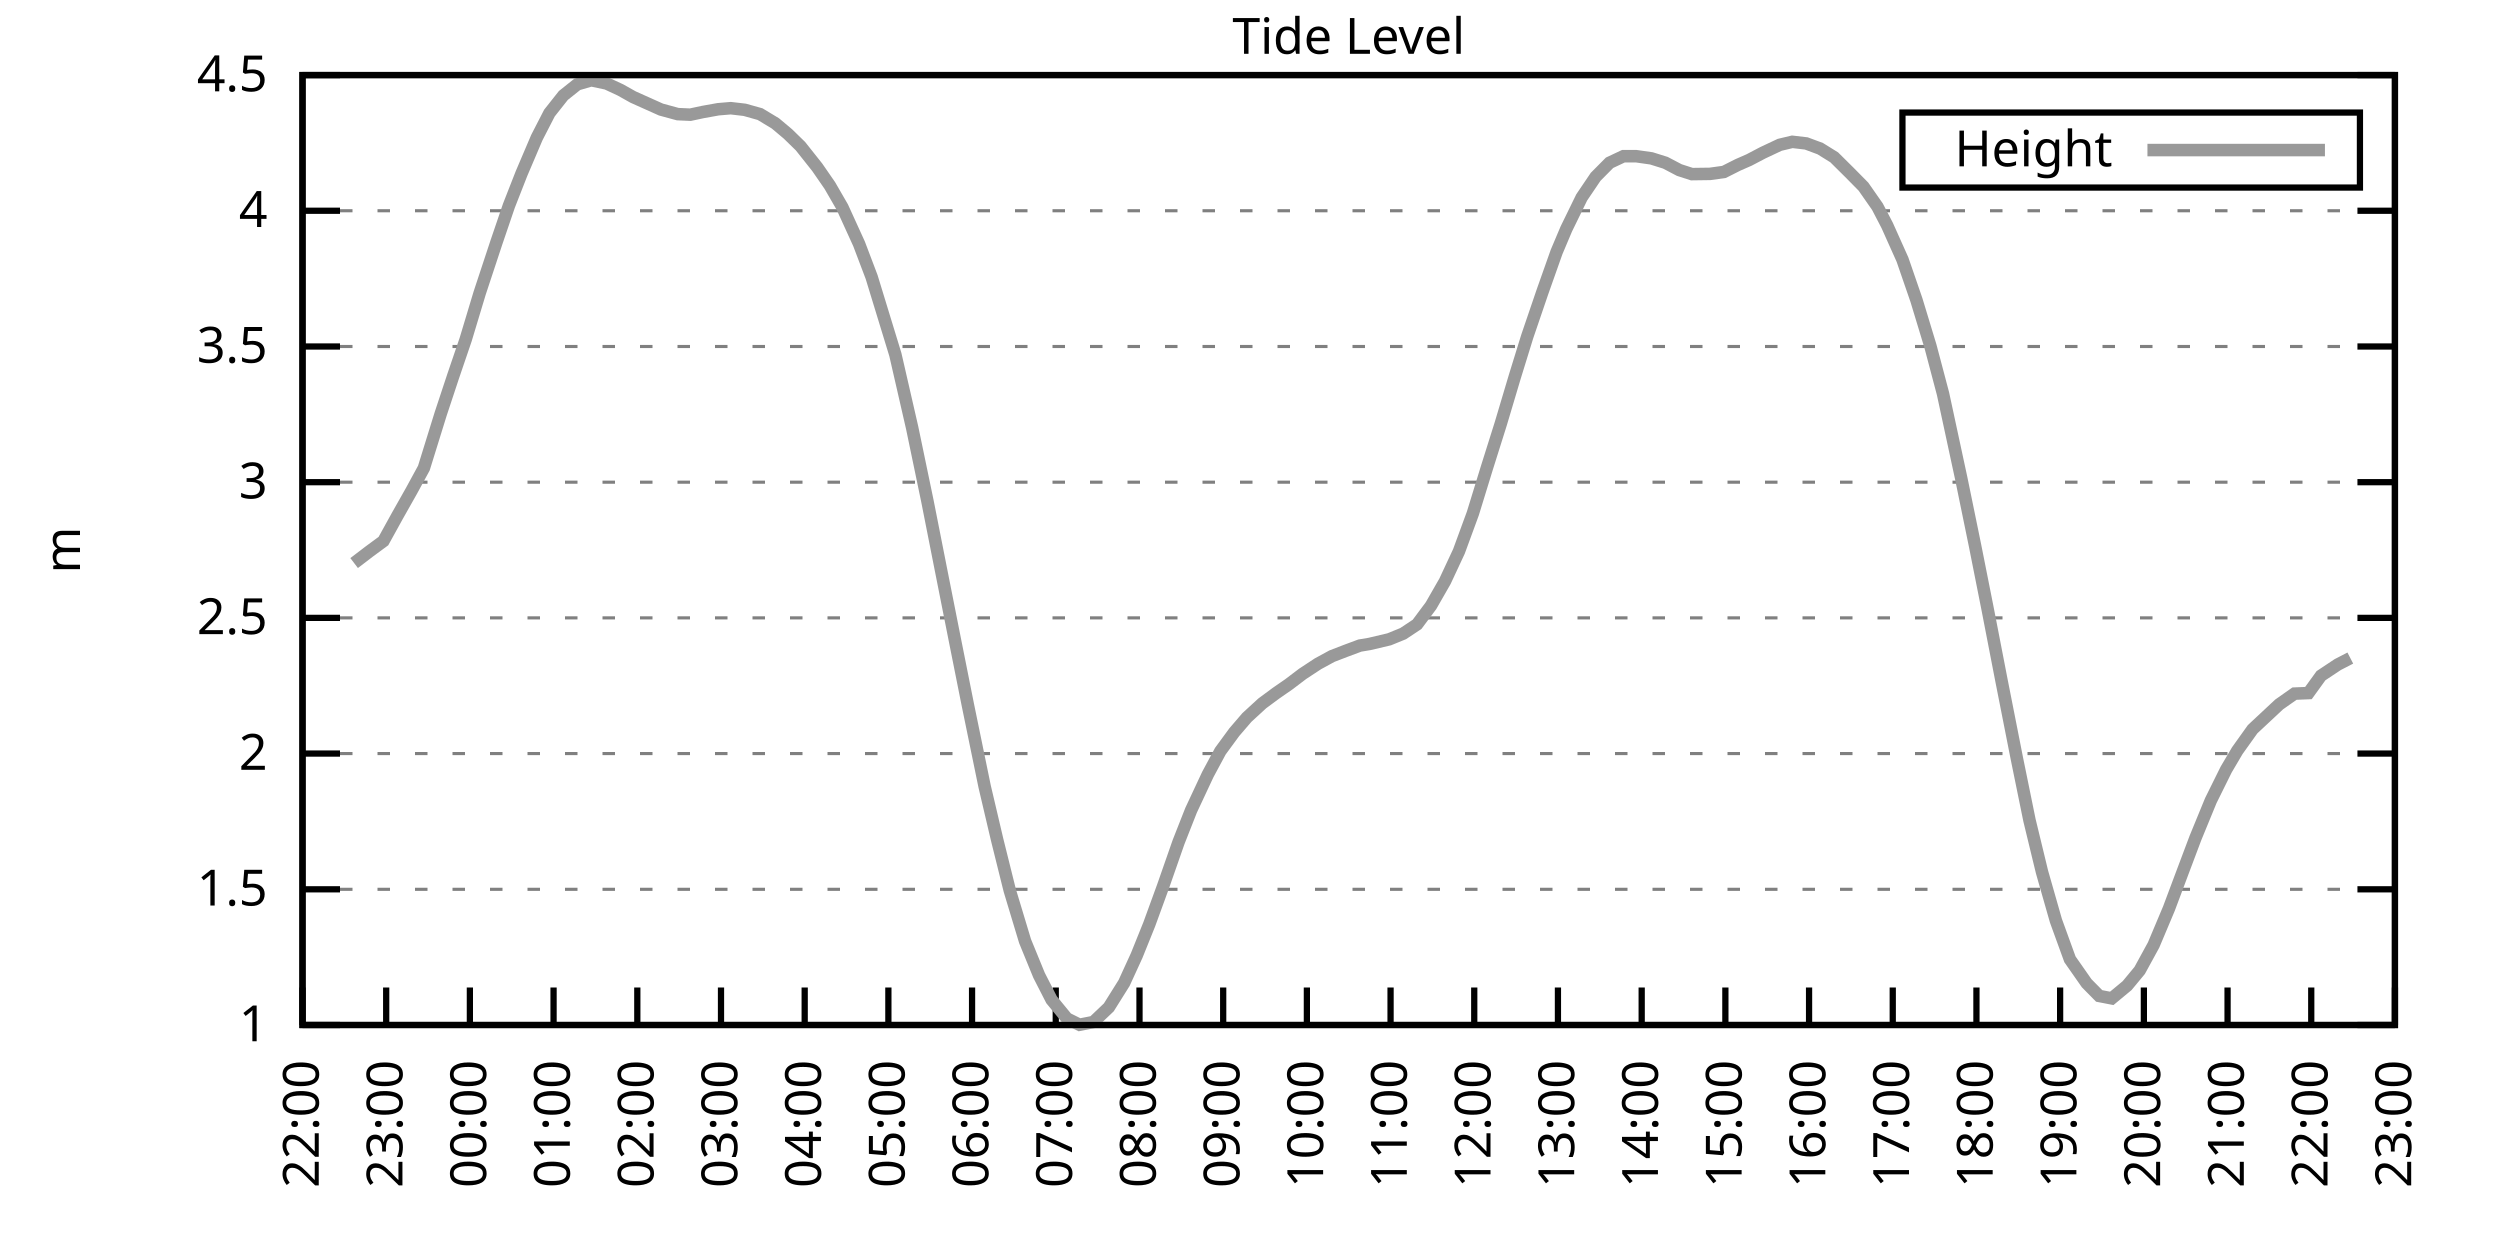
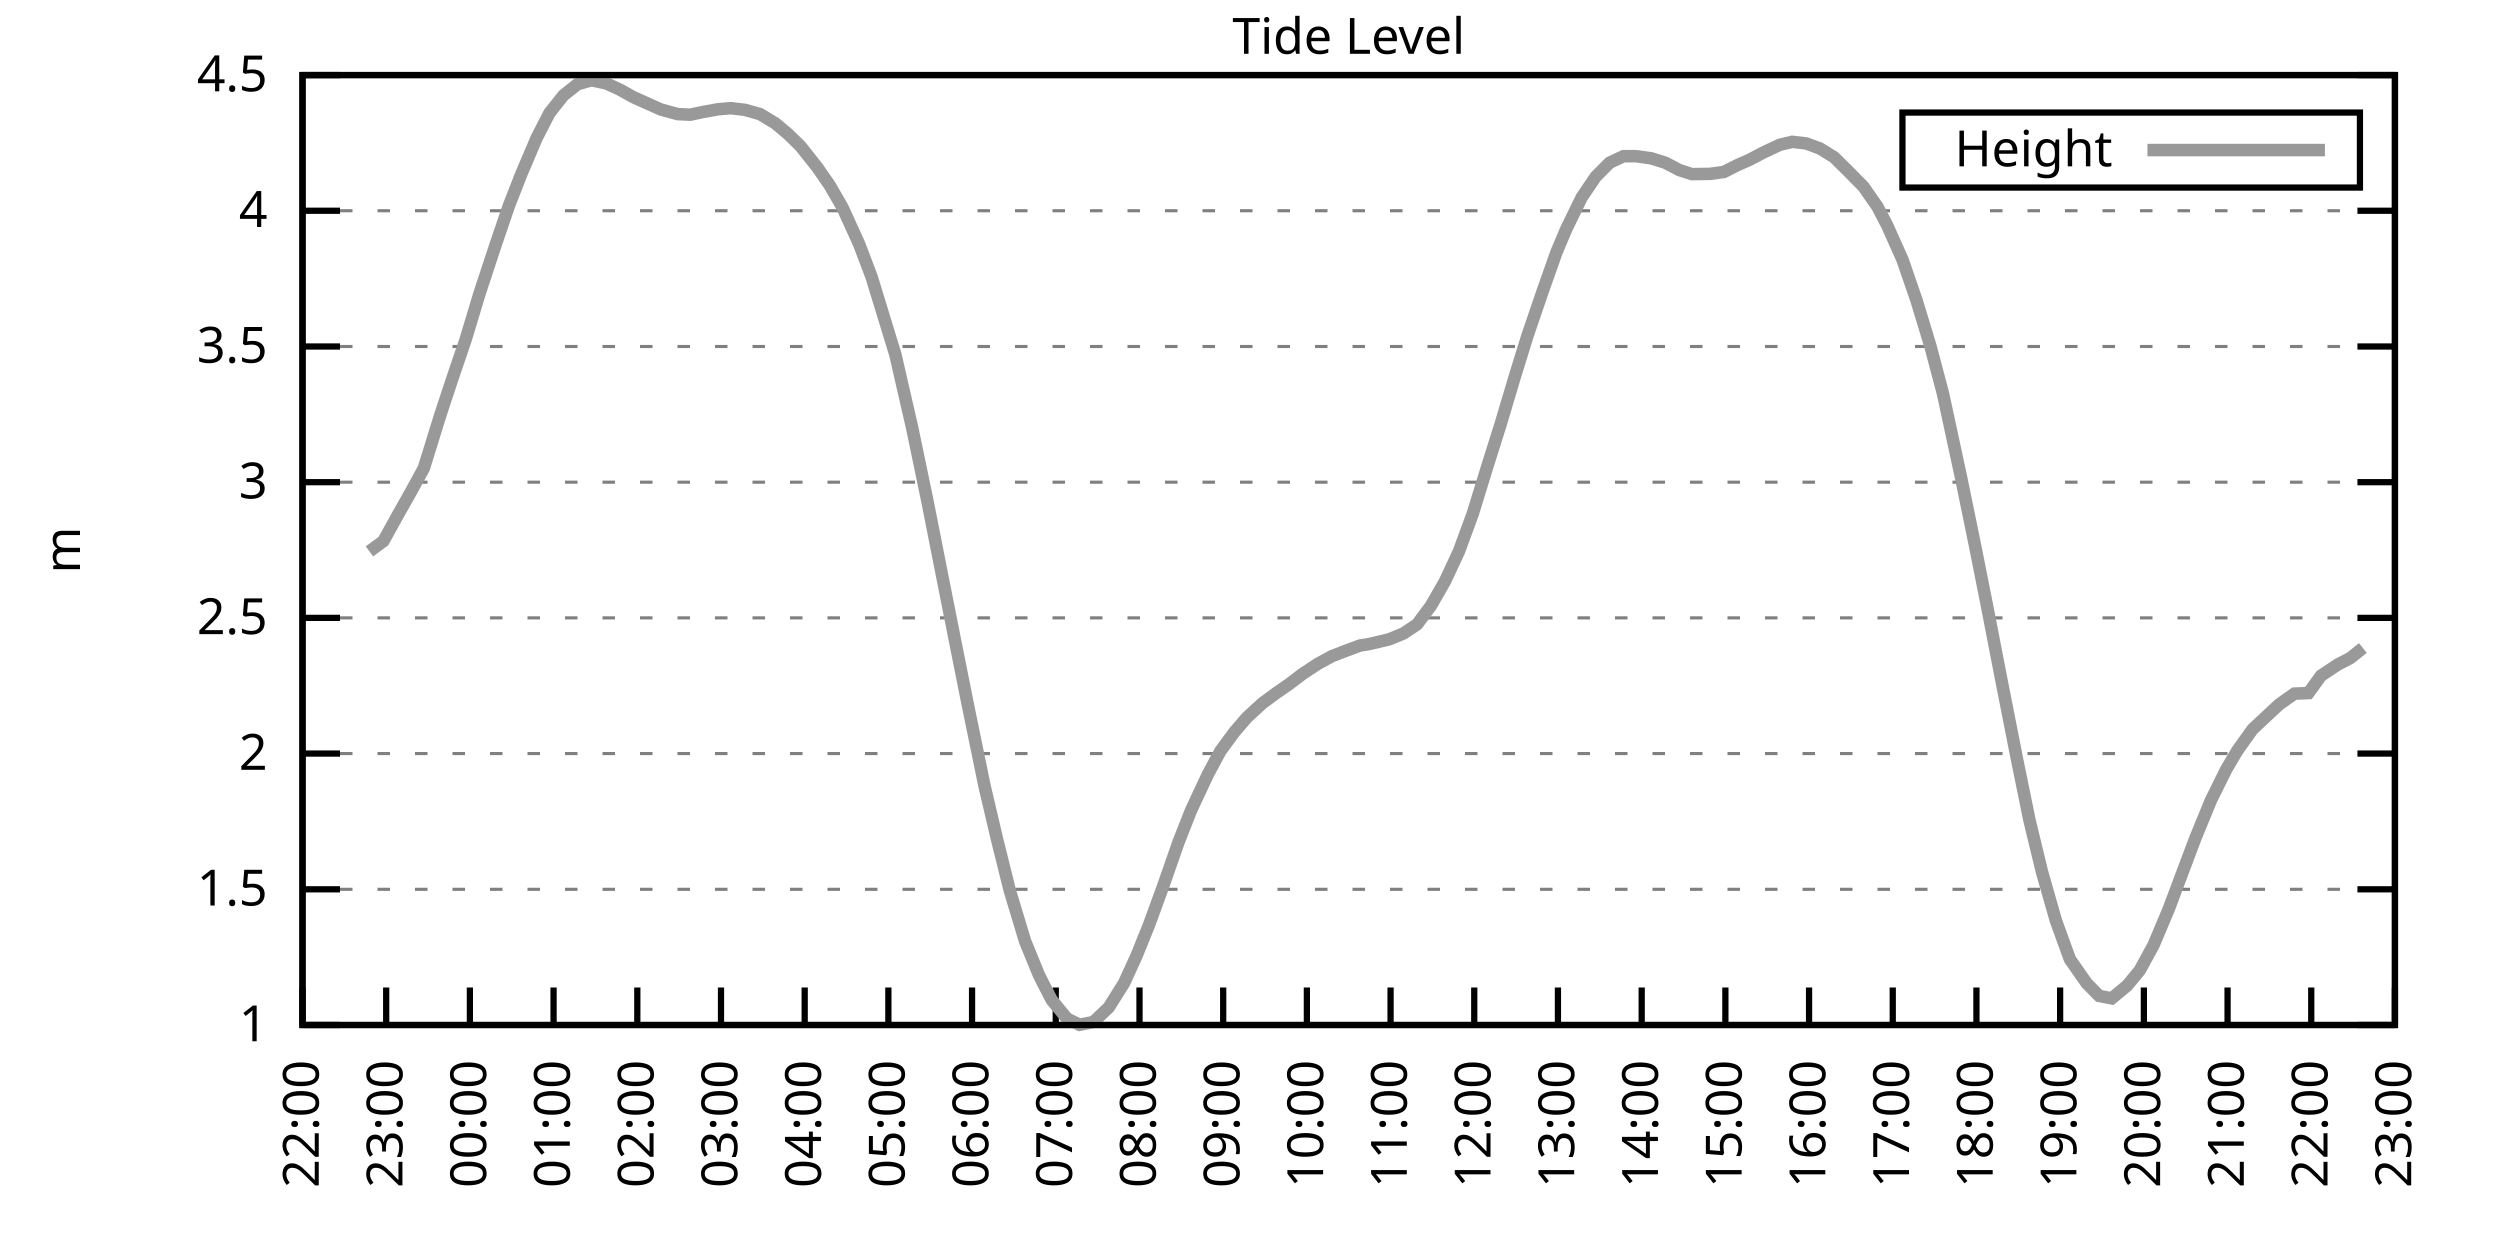
<svg xmlns="http://www.w3.org/2000/svg" xmlns:xlink="http://www.w3.org/1999/xlink" width="400" height="200" viewBox="0 0 400 200">
  <g id="gnuplot_canvas">
    <rect x="0" y="0" width="400" height="200" fill="none" />
    <defs>
      <circle id="gpDot" r="0.5" stroke-width="0.5" stroke="currentColor" />
      <path id="gpPt0" stroke-width="0.333" stroke="currentColor" d="M-1,0 h2 M0,-1 v2" />
      <path id="gpPt1" stroke-width="0.333" stroke="currentColor" d="M-1,-1 L1,1 M1,-1 L-1,1" />
      <path id="gpPt2" stroke-width="0.333" stroke="currentColor" d="M-1,0 L1,0 M0,-1 L0,1 M-1,-1 L1,1 M-1,1 L1,-1" />
      <rect id="gpPt3" stroke-width="0.333" stroke="currentColor" x="-1" y="-1" width="2" height="2" />
      <rect id="gpPt4" stroke-width="0.333" stroke="currentColor" fill="currentColor" x="-1" y="-1" width="2" height="2" />
      <circle id="gpPt5" stroke-width="0.333" stroke="currentColor" cx="0" cy="0" r="1" />
      <use xlink:href="#gpPt5" id="gpPt6" fill="currentColor" stroke="none" />
      <path id="gpPt7" stroke-width="0.333" stroke="currentColor" d="M0,-1.33 L-1.33,0.67 L1.33,0.67 z" />
      <use xlink:href="#gpPt7" id="gpPt8" fill="currentColor" stroke="none" />
      <use xlink:href="#gpPt7" id="gpPt9" stroke="currentColor" transform="rotate(180)" />
      <use xlink:href="#gpPt9" id="gpPt10" fill="currentColor" stroke="none" />
      <use xlink:href="#gpPt3" id="gpPt11" stroke="currentColor" transform="rotate(45)" />
      <use xlink:href="#gpPt11" id="gpPt12" fill="currentColor" stroke="none" />
      <path id="gpPt13" stroke-width="0.333" stroke="currentColor" d="M0,1.330 L1.265,0.411 L0.782,-1.067 L-0.782,-1.076 L-1.265,0.411 z" />
      <use xlink:href="#gpPt13" id="gpPt14" fill="currentColor" stroke="none" />
      <filter id="textbox" filterUnits="objectBoundingBox" x="0" y="0" height="1" width="1">
        <feFlood flood-color="white" flood-opacity="1" result="bgnd" />
        <feComposite in="SourceGraphic" in2="bgnd" operator="atop" />
      </filter>
      <filter id="greybox" filterUnits="objectBoundingBox" x="0" y="0" height="1" width="1">
        <feFlood flood-color="lightgrey" flood-opacity="1" result="grey" />
        <feComposite in="SourceGraphic" in2="grey" operator="atop" />
      </filter>
    </defs>
    <g fill="none" color="white" stroke="currentColor" stroke-width="1.00" stroke-linecap="butt" stroke-linejoin="miter">
</g>
    <g fill="none" color="black" stroke="currentColor" stroke-width="1.00" stroke-linecap="butt" stroke-linejoin="miter">
      <g stroke="none" shape-rendering="crispEdges">
        <polygon fill="rgb(255, 255, 255)" points="48.40,164.00 383.18,164.00 383.18,12.02 48.40,12.02 " />
      </g>
    </g>
    <g fill="none" color="black" stroke="currentColor" stroke-width="1.00" stroke-linecap="butt" stroke-linejoin="miter">
</g>
    <g fill="none" color="black" stroke="black" stroke-width="0.50" stroke-linecap="butt" stroke-linejoin="miter">
</g>
    <g fill="none" color="gray" stroke="currentColor" stroke-width="0.50" stroke-linecap="butt" stroke-linejoin="miter">
      <path stroke="gray" stroke-dasharray="2,4" class="gridline" d="M48.40,164.00 L383.19,164.00  " />
    </g>
    <g fill="none" color="gray" stroke="gray" stroke-width="1.00" stroke-linecap="butt" stroke-linejoin="miter">
</g>
    <g fill="none" color="black" stroke="currentColor" stroke-width="1.00" stroke-linecap="butt" stroke-linejoin="miter">
      <path stroke="black" d="M48.40,164.00 L54.40,164.00 M383.19,164.00 L377.19,164.00  " />
      <g transform="translate(42.80,166.60)" stroke="none" fill="black" font-family="Sans" font-size="8.00" text-anchor="end">
        <text>
          <tspan font-family="Sans"> 1</tspan>
        </text>
      </g>
    </g>
    <g fill="none" color="black" stroke="currentColor" stroke-width="1.00" stroke-linecap="butt" stroke-linejoin="miter">
</g>
    <g fill="none" color="black" stroke="black" stroke-width="0.50" stroke-linecap="butt" stroke-linejoin="miter">
</g>
    <g fill="none" color="gray" stroke="currentColor" stroke-width="0.50" stroke-linecap="butt" stroke-linejoin="miter">
      <path stroke="gray" stroke-dasharray="2,4" class="gridline" d="M48.40,142.29 L383.19,142.29  " />
    </g>
    <g fill="none" color="gray" stroke="gray" stroke-width="1.00" stroke-linecap="butt" stroke-linejoin="miter">
</g>
    <g fill="none" color="black" stroke="currentColor" stroke-width="1.00" stroke-linecap="butt" stroke-linejoin="miter">
      <path stroke="black" d="M48.40,142.29 L54.40,142.29 M383.19,142.29 L377.19,142.29  " />
      <g transform="translate(42.80,144.89)" stroke="none" fill="black" font-family="Sans" font-size="8.00" text-anchor="end">
        <text>
          <tspan font-family="Sans"> 1.5</tspan>
        </text>
      </g>
    </g>
    <g fill="none" color="black" stroke="currentColor" stroke-width="1.00" stroke-linecap="butt" stroke-linejoin="miter">
</g>
    <g fill="none" color="black" stroke="black" stroke-width="0.50" stroke-linecap="butt" stroke-linejoin="miter">
</g>
    <g fill="none" color="gray" stroke="currentColor" stroke-width="0.50" stroke-linecap="butt" stroke-linejoin="miter">
      <path stroke="gray" stroke-dasharray="2,4" class="gridline" d="M48.40,120.57 L383.19,120.57  " />
    </g>
    <g fill="none" color="gray" stroke="gray" stroke-width="1.00" stroke-linecap="butt" stroke-linejoin="miter">
</g>
    <g fill="none" color="black" stroke="currentColor" stroke-width="1.00" stroke-linecap="butt" stroke-linejoin="miter">
      <path stroke="black" d="M48.40,120.57 L54.40,120.57 M383.19,120.57 L377.19,120.57  " />
      <g transform="translate(42.80,123.17)" stroke="none" fill="black" font-family="Sans" font-size="8.00" text-anchor="end">
        <text>
          <tspan font-family="Sans"> 2</tspan>
        </text>
      </g>
    </g>
    <g fill="none" color="black" stroke="currentColor" stroke-width="1.00" stroke-linecap="butt" stroke-linejoin="miter">
</g>
    <g fill="none" color="black" stroke="black" stroke-width="0.50" stroke-linecap="butt" stroke-linejoin="miter">
</g>
    <g fill="none" color="gray" stroke="currentColor" stroke-width="0.50" stroke-linecap="butt" stroke-linejoin="miter">
      <path stroke="gray" stroke-dasharray="2,4" class="gridline" d="M48.40,98.86 L383.19,98.86  " />
    </g>
    <g fill="none" color="gray" stroke="gray" stroke-width="1.00" stroke-linecap="butt" stroke-linejoin="miter">
</g>
    <g fill="none" color="black" stroke="currentColor" stroke-width="1.00" stroke-linecap="butt" stroke-linejoin="miter">
      <path stroke="black" d="M48.40,98.86 L54.40,98.86 M383.19,98.86 L377.19,98.86  " />
      <g transform="translate(42.80,101.46)" stroke="none" fill="black" font-family="Sans" font-size="8.00" text-anchor="end">
        <text>
          <tspan font-family="Sans"> 2.5</tspan>
        </text>
      </g>
    </g>
    <g fill="none" color="black" stroke="currentColor" stroke-width="1.00" stroke-linecap="butt" stroke-linejoin="miter">
</g>
    <g fill="none" color="black" stroke="black" stroke-width="0.50" stroke-linecap="butt" stroke-linejoin="miter">
</g>
    <g fill="none" color="gray" stroke="currentColor" stroke-width="0.50" stroke-linecap="butt" stroke-linejoin="miter">
      <path stroke="gray" stroke-dasharray="2,4" class="gridline" d="M48.40,77.15 L383.19,77.15  " />
    </g>
    <g fill="none" color="gray" stroke="gray" stroke-width="1.00" stroke-linecap="butt" stroke-linejoin="miter">
</g>
    <g fill="none" color="black" stroke="currentColor" stroke-width="1.00" stroke-linecap="butt" stroke-linejoin="miter">
      <path stroke="black" d="M48.40,77.15 L54.40,77.15 M383.19,77.15 L377.19,77.15  " />
      <g transform="translate(42.80,79.75)" stroke="none" fill="black" font-family="Sans" font-size="8.00" text-anchor="end">
        <text>
          <tspan font-family="Sans"> 3</tspan>
        </text>
      </g>
    </g>
    <g fill="none" color="black" stroke="currentColor" stroke-width="1.00" stroke-linecap="butt" stroke-linejoin="miter">
</g>
    <g fill="none" color="black" stroke="black" stroke-width="0.50" stroke-linecap="butt" stroke-linejoin="miter">
</g>
    <g fill="none" color="gray" stroke="currentColor" stroke-width="0.50" stroke-linecap="butt" stroke-linejoin="miter">
      <path stroke="gray" stroke-dasharray="2,4" class="gridline" d="M48.40,55.44 L383.19,55.44  " />
    </g>
    <g fill="none" color="gray" stroke="gray" stroke-width="1.00" stroke-linecap="butt" stroke-linejoin="miter">
</g>
    <g fill="none" color="black" stroke="currentColor" stroke-width="1.00" stroke-linecap="butt" stroke-linejoin="miter">
      <path stroke="black" d="M48.40,55.44 L54.40,55.44 M383.19,55.44 L377.19,55.44  " />
      <g transform="translate(42.80,58.04)" stroke="none" fill="black" font-family="Sans" font-size="8.00" text-anchor="end">
        <text>
          <tspan font-family="Sans"> 3.5</tspan>
        </text>
      </g>
    </g>
    <g fill="none" color="black" stroke="currentColor" stroke-width="1.00" stroke-linecap="butt" stroke-linejoin="miter">
</g>
    <g fill="none" color="black" stroke="black" stroke-width="0.50" stroke-linecap="butt" stroke-linejoin="miter">
</g>
    <g fill="none" color="gray" stroke="currentColor" stroke-width="0.50" stroke-linecap="butt" stroke-linejoin="miter">
      <path stroke="gray" stroke-dasharray="2,4" class="gridline" d="M48.40,33.72 L383.19,33.72  " />
    </g>
    <g fill="none" color="gray" stroke="gray" stroke-width="1.00" stroke-linecap="butt" stroke-linejoin="miter">
</g>
    <g fill="none" color="black" stroke="currentColor" stroke-width="1.00" stroke-linecap="butt" stroke-linejoin="miter">
      <path stroke="black" d="M48.40,33.72 L54.40,33.72 M383.19,33.72 L377.19,33.72  " />
      <g transform="translate(42.80,36.32)" stroke="none" fill="black" font-family="Sans" font-size="8.00" text-anchor="end">
        <text>
          <tspan font-family="Sans"> 4</tspan>
        </text>
      </g>
    </g>
    <g fill="none" color="black" stroke="currentColor" stroke-width="1.00" stroke-linecap="butt" stroke-linejoin="miter">
</g>
    <g fill="none" color="black" stroke="black" stroke-width="0.50" stroke-linecap="butt" stroke-linejoin="miter">
</g>
    <g fill="none" color="gray" stroke="currentColor" stroke-width="0.50" stroke-linecap="butt" stroke-linejoin="miter">
      <path stroke="gray" stroke-dasharray="2,4" class="gridline" d="M48.40,12.01 L383.19,12.01  " />
    </g>
    <g fill="none" color="gray" stroke="gray" stroke-width="1.00" stroke-linecap="butt" stroke-linejoin="miter">
</g>
    <g fill="none" color="black" stroke="currentColor" stroke-width="1.00" stroke-linecap="butt" stroke-linejoin="miter">
      <path stroke="black" d="M48.40,12.01 L54.40,12.01 M383.19,12.01 L377.19,12.01  " />
      <g transform="translate(42.80,14.61)" stroke="none" fill="black" font-family="Sans" font-size="8.00" text-anchor="end">
        <text>
          <tspan font-family="Sans"> 4.5</tspan>
        </text>
      </g>
    </g>
    <g fill="none" color="black" stroke="currentColor" stroke-width="1.00" stroke-linecap="butt" stroke-linejoin="miter">
      <path stroke="black" d="M48.40,164.00 L48.40,158.00  " />
      <g transform="translate(51.00,169.60) rotate(270.00)" stroke="none" fill="black" font-family="Sans" font-size="8.00" text-anchor="end">
        <text>
          <tspan font-family="Sans">22:00</tspan>
        </text>
      </g>
    </g>
    <g fill="none" color="black" stroke="currentColor" stroke-width="1.00" stroke-linecap="butt" stroke-linejoin="miter">
      <path stroke="black" d="M61.79,164.00 L61.79,158.00  " />
      <g transform="translate(64.39,169.60) rotate(270.00)" stroke="none" fill="black" font-family="Sans" font-size="8.00" text-anchor="end">
        <text>
          <tspan font-family="Sans">23:00</tspan>
        </text>
      </g>
    </g>
    <g fill="none" color="black" stroke="currentColor" stroke-width="1.00" stroke-linecap="butt" stroke-linejoin="miter">
      <path stroke="black" d="M75.18,164.00 L75.18,158.00  " />
      <g transform="translate(77.78,169.60) rotate(270.00)" stroke="none" fill="black" font-family="Sans" font-size="8.00" text-anchor="end">
        <text>
          <tspan font-family="Sans">00:00</tspan>
        </text>
      </g>
    </g>
    <g fill="none" color="black" stroke="currentColor" stroke-width="1.00" stroke-linecap="butt" stroke-linejoin="miter">
      <path stroke="black" d="M88.57,164.00 L88.57,158.00  " />
      <g transform="translate(91.17,169.60) rotate(270.00)" stroke="none" fill="black" font-family="Sans" font-size="8.00" text-anchor="end">
        <text>
          <tspan font-family="Sans">01:00</tspan>
        </text>
      </g>
    </g>
    <g fill="none" color="black" stroke="currentColor" stroke-width="1.00" stroke-linecap="butt" stroke-linejoin="miter">
      <path stroke="black" d="M101.97,164.00 L101.97,158.00  " />
      <g transform="translate(104.57,169.60) rotate(270.00)" stroke="none" fill="black" font-family="Sans" font-size="8.00" text-anchor="end">
        <text>
          <tspan font-family="Sans">02:00</tspan>
        </text>
      </g>
    </g>
    <g fill="none" color="black" stroke="currentColor" stroke-width="1.00" stroke-linecap="butt" stroke-linejoin="miter">
      <path stroke="black" d="M115.36,164.00 L115.36,158.00  " />
      <g transform="translate(117.96,169.60) rotate(270.00)" stroke="none" fill="black" font-family="Sans" font-size="8.00" text-anchor="end">
        <text>
          <tspan font-family="Sans">03:00</tspan>
        </text>
      </g>
    </g>
    <g fill="none" color="black" stroke="currentColor" stroke-width="1.00" stroke-linecap="butt" stroke-linejoin="miter">
      <path stroke="black" d="M128.75,164.00 L128.75,158.00  " />
      <g transform="translate(131.35,169.60) rotate(270.00)" stroke="none" fill="black" font-family="Sans" font-size="8.00" text-anchor="end">
        <text>
          <tspan font-family="Sans">04:00</tspan>
        </text>
      </g>
    </g>
    <g fill="none" color="black" stroke="currentColor" stroke-width="1.00" stroke-linecap="butt" stroke-linejoin="miter">
      <path stroke="black" d="M142.14,164.00 L142.14,158.00  " />
      <g transform="translate(144.74,169.60) rotate(270.00)" stroke="none" fill="black" font-family="Sans" font-size="8.00" text-anchor="end">
        <text>
          <tspan font-family="Sans">05:00</tspan>
        </text>
      </g>
    </g>
    <g fill="none" color="black" stroke="currentColor" stroke-width="1.00" stroke-linecap="butt" stroke-linejoin="miter">
      <path stroke="black" d="M155.53,164.00 L155.53,158.00  " />
      <g transform="translate(158.13,169.60) rotate(270.00)" stroke="none" fill="black" font-family="Sans" font-size="8.00" text-anchor="end">
        <text>
          <tspan font-family="Sans">06:00</tspan>
        </text>
      </g>
    </g>
    <g fill="none" color="black" stroke="currentColor" stroke-width="1.00" stroke-linecap="butt" stroke-linejoin="miter">
      <path stroke="black" d="M168.92,164.00 L168.92,158.00  " />
      <g transform="translate(171.52,169.60) rotate(270.00)" stroke="none" fill="black" font-family="Sans" font-size="8.00" text-anchor="end">
        <text>
          <tspan font-family="Sans">07:00</tspan>
        </text>
      </g>
    </g>
    <g fill="none" color="black" stroke="currentColor" stroke-width="1.00" stroke-linecap="butt" stroke-linejoin="miter">
      <path stroke="black" d="M182.32,164.00 L182.32,158.00  " />
      <g transform="translate(184.92,169.60) rotate(270.00)" stroke="none" fill="black" font-family="Sans" font-size="8.00" text-anchor="end">
        <text>
          <tspan font-family="Sans">08:00</tspan>
        </text>
      </g>
    </g>
    <g fill="none" color="black" stroke="currentColor" stroke-width="1.00" stroke-linecap="butt" stroke-linejoin="miter">
      <path stroke="black" d="M195.71,164.00 L195.71,158.00  " />
      <g transform="translate(198.31,169.60) rotate(270.00)" stroke="none" fill="black" font-family="Sans" font-size="8.00" text-anchor="end">
        <text>
          <tspan font-family="Sans">09:00</tspan>
        </text>
      </g>
    </g>
    <g fill="none" color="black" stroke="currentColor" stroke-width="1.00" stroke-linecap="butt" stroke-linejoin="miter">
      <path stroke="black" d="M209.10,164.00 L209.10,158.00  " />
      <g transform="translate(211.70,169.60) rotate(270.00)" stroke="none" fill="black" font-family="Sans" font-size="8.00" text-anchor="end">
        <text>
          <tspan font-family="Sans">10:00</tspan>
        </text>
      </g>
    </g>
    <g fill="none" color="black" stroke="currentColor" stroke-width="1.00" stroke-linecap="butt" stroke-linejoin="miter">
      <path stroke="black" d="M222.49,164.00 L222.49,158.00  " />
      <g transform="translate(225.09,169.60) rotate(270.00)" stroke="none" fill="black" font-family="Sans" font-size="8.00" text-anchor="end">
        <text>
          <tspan font-family="Sans">11:00</tspan>
        </text>
      </g>
    </g>
    <g fill="none" color="black" stroke="currentColor" stroke-width="1.00" stroke-linecap="butt" stroke-linejoin="miter">
      <path stroke="black" d="M235.88,164.00 L235.88,158.00  " />
      <g transform="translate(238.48,169.60) rotate(270.00)" stroke="none" fill="black" font-family="Sans" font-size="8.00" text-anchor="end">
        <text>
          <tspan font-family="Sans">12:00</tspan>
        </text>
      </g>
    </g>
    <g fill="none" color="black" stroke="currentColor" stroke-width="1.00" stroke-linecap="butt" stroke-linejoin="miter">
      <path stroke="black" d="M249.27,164.00 L249.27,158.00  " />
      <g transform="translate(251.87,169.60) rotate(270.00)" stroke="none" fill="black" font-family="Sans" font-size="8.00" text-anchor="end">
        <text>
          <tspan font-family="Sans">13:00</tspan>
        </text>
      </g>
    </g>
    <g fill="none" color="black" stroke="currentColor" stroke-width="1.00" stroke-linecap="butt" stroke-linejoin="miter">
      <path stroke="black" d="M262.67,164.00 L262.67,158.00  " />
      <g transform="translate(265.27,169.60) rotate(270.00)" stroke="none" fill="black" font-family="Sans" font-size="8.00" text-anchor="end">
        <text>
          <tspan font-family="Sans">14:00</tspan>
        </text>
      </g>
    </g>
    <g fill="none" color="black" stroke="currentColor" stroke-width="1.00" stroke-linecap="butt" stroke-linejoin="miter">
      <path stroke="black" d="M276.06,164.00 L276.06,158.00  " />
      <g transform="translate(278.66,169.60) rotate(270.00)" stroke="none" fill="black" font-family="Sans" font-size="8.00" text-anchor="end">
        <text>
          <tspan font-family="Sans">15:00</tspan>
        </text>
      </g>
    </g>
    <g fill="none" color="black" stroke="currentColor" stroke-width="1.00" stroke-linecap="butt" stroke-linejoin="miter">
      <path stroke="black" d="M289.45,164.00 L289.45,158.00  " />
      <g transform="translate(292.05,169.60) rotate(270.00)" stroke="none" fill="black" font-family="Sans" font-size="8.00" text-anchor="end">
        <text>
          <tspan font-family="Sans">16:00</tspan>
        </text>
      </g>
    </g>
    <g fill="none" color="black" stroke="currentColor" stroke-width="1.00" stroke-linecap="butt" stroke-linejoin="miter">
      <path stroke="black" d="M302.84,164.00 L302.84,158.00  " />
      <g transform="translate(305.44,169.60) rotate(270.00)" stroke="none" fill="black" font-family="Sans" font-size="8.00" text-anchor="end">
        <text>
          <tspan font-family="Sans">17:00</tspan>
        </text>
      </g>
    </g>
    <g fill="none" color="black" stroke="currentColor" stroke-width="1.00" stroke-linecap="butt" stroke-linejoin="miter">
      <path stroke="black" d="M316.23,164.00 L316.23,158.00  " />
      <g transform="translate(318.83,169.60) rotate(270.00)" stroke="none" fill="black" font-family="Sans" font-size="8.00" text-anchor="end">
        <text>
          <tspan font-family="Sans">18:00</tspan>
        </text>
      </g>
    </g>
    <g fill="none" color="black" stroke="currentColor" stroke-width="1.00" stroke-linecap="butt" stroke-linejoin="miter">
      <path stroke="black" d="M329.62,164.00 L329.62,158.00  " />
      <g transform="translate(332.22,169.60) rotate(270.00)" stroke="none" fill="black" font-family="Sans" font-size="8.00" text-anchor="end">
        <text>
          <tspan font-family="Sans">19:00</tspan>
        </text>
      </g>
    </g>
    <g fill="none" color="black" stroke="currentColor" stroke-width="1.00" stroke-linecap="butt" stroke-linejoin="miter">
      <path stroke="black" d="M343.02,164.00 L343.02,158.00  " />
      <g transform="translate(345.62,169.60) rotate(270.00)" stroke="none" fill="black" font-family="Sans" font-size="8.00" text-anchor="end">
        <text>
          <tspan font-family="Sans">20:00</tspan>
        </text>
      </g>
    </g>
    <g fill="none" color="black" stroke="currentColor" stroke-width="1.00" stroke-linecap="butt" stroke-linejoin="miter">
      <path stroke="black" d="M356.41,164.00 L356.41,158.00  " />
      <g transform="translate(359.01,169.60) rotate(270.00)" stroke="none" fill="black" font-family="Sans" font-size="8.00" text-anchor="end">
        <text>
          <tspan font-family="Sans">21:00</tspan>
        </text>
      </g>
    </g>
    <g fill="none" color="black" stroke="currentColor" stroke-width="1.00" stroke-linecap="butt" stroke-linejoin="miter">
      <path stroke="black" d="M369.80,164.00 L369.80,158.00  " />
      <g transform="translate(372.40,169.60) rotate(270.00)" stroke="none" fill="black" font-family="Sans" font-size="8.00" text-anchor="end">
        <text>
          <tspan font-family="Sans">22:00</tspan>
        </text>
      </g>
    </g>
    <g fill="none" color="black" stroke="currentColor" stroke-width="1.00" stroke-linecap="butt" stroke-linejoin="miter">
      <path stroke="black" d="M383.19,164.00 L383.19,158.00  " />
      <g transform="translate(385.79,169.60) rotate(270.00)" stroke="none" fill="black" font-family="Sans" font-size="8.00" text-anchor="end">
        <text>
          <tspan font-family="Sans">23:00</tspan>
        </text>
      </g>
    </g>
    <g fill="none" color="black" stroke="currentColor" stroke-width="1.00" stroke-linecap="butt" stroke-linejoin="miter">
</g>
    <g fill="none" color="black" stroke="currentColor" stroke-width="1.00" stroke-linecap="butt" stroke-linejoin="miter">
      <path stroke="black" d="M48.40,12.01 L48.40,164.00 L383.19,164.00 L383.19,12.01 L48.40,12.01 Z  " />
    </g>
    <g fill="none" color="black" stroke="currentColor" stroke-width="1.00" stroke-linecap="butt" stroke-linejoin="miter">
</g>
    <g fill="none" color="black" stroke="currentColor" stroke-width="1.00" stroke-linecap="butt" stroke-linejoin="miter">
      <path stroke="black" d="M304.39,30.01 L304.39,18.01 L377.59,18.01 L377.59,30.01 L304.39,30.01 Z  " />
    </g>
    <g id="Tide_level_plot_1">
      <g fill="none" color="white" stroke="black" stroke-width="2.00" stroke-linecap="butt" stroke-linejoin="miter">
</g>
      <g fill="none" color="black" stroke="currentColor" stroke-width="2.00" stroke-linecap="butt" stroke-linejoin="miter">
        <g transform="translate(337.99,26.61)" stroke="none" fill="black" font-family="Sans" font-size="8.00" text-anchor="end">
          <text>
            <tspan font-family="Sans">Height</tspan>
          </text>
        </g>
      </g>
      <g fill="none" color="black" stroke="currentColor" stroke-width="2.00" stroke-linecap="butt" stroke-linejoin="miter">
-         <path stroke="rgb(153, 153, 153)" d="M343.59,24.01 L371.99,24.01 M56.66,90.09 L59.11,88.22 L61.35,86.57 L63.58,82.53 L65.81,78.58 L67.82,74.89   L70.50,66.25 L72.50,60.21 L74.51,54.31 L76.75,46.88 L79.42,38.80 L81.43,32.90 L83.44,27.77 L85.90,22.00   L87.91,18.09 L90.14,15.27 L92.37,13.49 L94.60,12.84 L97.06,13.36 L99.29,14.40 L101.30,15.53 L105.76,17.53   L108.44,18.26 L110.45,18.35 L112.46,17.92 L114.91,17.48 L116.92,17.31 L119.15,17.57 L121.61,18.26 L124.06,19.74   L126.07,21.43 L128.08,23.39 L130.76,26.77 L132.77,29.68 L134.78,33.16 L137.45,39.02 L139.46,44.32 L143.26,56.74   L145.94,68.42 L148.39,80.19 L150.62,91.48 L152.85,102.73 L154.86,112.80 L157.54,125.83 L159.55,134.38 L161.56,142.46   L164.01,150.58 L166.25,156.05 L168.25,159.96 L170.71,162.96 L172.72,163.96 L174.95,163.52 L177.41,161.18 L179.86,157.27   L181.87,152.88 L183.88,147.89 L186.11,141.77 L188.57,134.73 L190.57,129.65 L193.25,123.92 L195.26,120.18 L197.49,117.14   L199.50,114.80 L201.96,112.54 L204.19,110.89 L206.20,109.50 L208.43,107.81 L210.88,106.20 L213.12,104.98 L215.35,104.12   L217.58,103.29 L219.14,103.03 L222.27,102.29 L224.50,101.38 L226.73,99.90 L228.96,96.91 L231.20,93.00 L233.43,88.22   L235.66,82.14 L237.89,74.89 L240.12,67.81 L242.36,60.30 L244.36,53.83 L246.82,46.62 L249.05,40.32 L250.61,36.63   L253.07,31.59 L255.30,28.29 L257.53,26.04 L259.76,24.99 L261.77,24.99 L264.23,25.34 L266.46,26.04 L268.69,27.21   L270.70,27.86 L273.60,27.82 L275.83,27.51 L278.07,26.38 L279.85,25.60 L282.08,24.43 L284.76,23.17 L286.77,22.69   L289.00,22.95 L291.23,23.78 L293.47,25.17 L295.92,27.60 L298.15,29.86 L300.39,33.07 L301.95,36.07 L304.40,41.54   L306.63,48.01 L308.87,55.39 L310.88,62.99 L313.78,76.45 L316.01,87.31 L318.02,97.43 L320.25,108.94 L322.70,121.36   L324.71,131.21 L326.72,139.51 L328.95,147.32 L331.19,153.49 L333.86,157.31 L335.87,159.35 L337.88,159.74 L340.34,157.70   L342.35,155.27 L344.58,151.19 L347.03,145.37 L349.26,139.42 L351.27,134.08 L353.73,128.09 L356.18,123.14 L357.97,120.10   L360.42,116.67 L362.66,114.58 L364.66,112.71 L367.12,110.98 L369.35,110.89 L371.36,108.11 L374.04,106.33 L376.05,105.29    " />
+         <path stroke="rgb(153, 153, 153)" d="M343.59,24.01 L371.99,24.01 M59.11,88.22 L61.35,86.57 L63.58,82.53 L65.81,78.58 L67.82,74.89 L70.50,66.25   L72.50,60.21 L74.51,54.31 L76.75,46.88 L79.42,38.80 L81.43,32.90 L83.44,27.77 L85.90,22.00 L87.91,18.09   L90.14,15.27 L92.37,13.49 L94.60,12.84 L97.06,13.36 L99.29,14.40 L101.30,15.53 L105.76,17.53 L108.44,18.26   L110.45,18.35 L112.46,17.92 L114.91,17.48 L116.92,17.31 L119.15,17.57 L121.61,18.26 L124.06,19.74 L126.07,21.43   L128.08,23.39 L130.76,26.77 L132.77,29.68 L134.78,33.16 L137.45,39.02 L139.46,44.32 L143.26,56.74 L145.94,68.42   L148.39,80.19 L150.62,91.48 L152.85,102.73 L154.86,112.80 L157.54,125.83 L159.55,134.38 L161.56,142.46 L164.01,150.58   L166.25,156.05 L168.25,159.96 L170.71,162.96 L172.72,163.96 L174.95,163.52 L177.41,161.18 L179.86,157.27 L181.87,152.88   L183.88,147.89 L186.11,141.77 L188.57,134.73 L190.57,129.65 L193.25,123.92 L195.26,120.18 L197.49,117.14 L199.50,114.80   L201.96,112.54 L204.19,110.89 L206.20,109.50 L208.43,107.81 L210.88,106.20 L213.12,104.98 L215.35,104.12 L217.58,103.29   L219.14,103.03 L222.27,102.29 L224.50,101.38 L226.73,99.90 L228.96,96.91 L231.20,93.00 L233.43,88.22 L235.66,82.14   L237.89,74.89 L240.12,67.81 L242.36,60.30 L244.36,53.83 L246.82,46.62 L249.05,40.32 L250.61,36.63 L253.07,31.59   L255.30,28.29 L257.53,26.04 L259.76,24.99 L261.77,24.99 L264.23,25.34 L266.46,26.04 L268.69,27.21 L270.70,27.86   L273.60,27.82 L275.83,27.51 L278.07,26.38 L279.85,25.60 L282.08,24.43 L284.76,23.17 L286.77,22.69 L289.00,22.95   L291.23,23.78 L293.47,25.17 L295.92,27.60 L298.15,29.86 L300.39,33.07 L301.95,36.07 L304.40,41.54 L306.63,48.01   L308.87,55.39 L310.88,62.99 L313.78,76.45 L316.01,87.31 L318.02,97.43 L320.25,108.94 L322.70,121.36 L324.71,131.21   L326.72,139.51 L328.95,147.32 L331.19,153.49 L333.86,157.31 L335.87,159.35 L337.88,159.74 L340.34,157.70 L342.35,155.27   L344.58,151.19 L347.03,145.37 L349.26,139.42 L351.27,134.08 L353.73,128.09 L356.18,123.14 L357.97,120.10 L360.42,116.67   L362.66,114.58 L364.66,112.71 L367.12,110.98 L369.35,110.89 L371.36,108.11 L374.04,106.33 L376.05,105.29 L378.06,103.68    " />
      </g>
    </g>
    <g fill="none" color="black" stroke="currentColor" stroke-width="2.00" stroke-linecap="butt" stroke-linejoin="miter">
</g>
    <g fill="none" color="black" stroke="black" stroke-width="1.00" stroke-linecap="butt" stroke-linejoin="miter">
</g>
    <g fill="none" color="black" stroke="currentColor" stroke-width="1.00" stroke-linecap="butt" stroke-linejoin="miter">
      <path stroke="black" d="M48.40,12.01 L48.40,164.00 L383.19,164.00 L383.19,12.01 L48.40,12.01 Z  " />
      <g transform="translate(12.80,88.01) rotate(270.00)" stroke="none" fill="black" font-family="Sans" font-size="8.00" text-anchor="middle">
        <text>
          <tspan font-family="Sans">m</tspan>
        </text>
      </g>
    </g>
    <g fill="none" color="black" stroke="currentColor" stroke-width="1.00" stroke-linecap="butt" stroke-linejoin="miter">
</g>
    <g fill="none" color="black" stroke="currentColor" stroke-width="1.00" stroke-linecap="butt" stroke-linejoin="miter">
      <g transform="translate(215.79,8.61)" stroke="none" fill="black" font-family="Sans" font-size="8.00" text-anchor="middle">
        <text>
          <tspan font-family="Sans">Tide Level</tspan>
        </text>
      </g>
    </g>
    <g fill="none" color="black" stroke="currentColor" stroke-width="1.00" stroke-linecap="butt" stroke-linejoin="miter">
</g>
  </g>
</svg>
